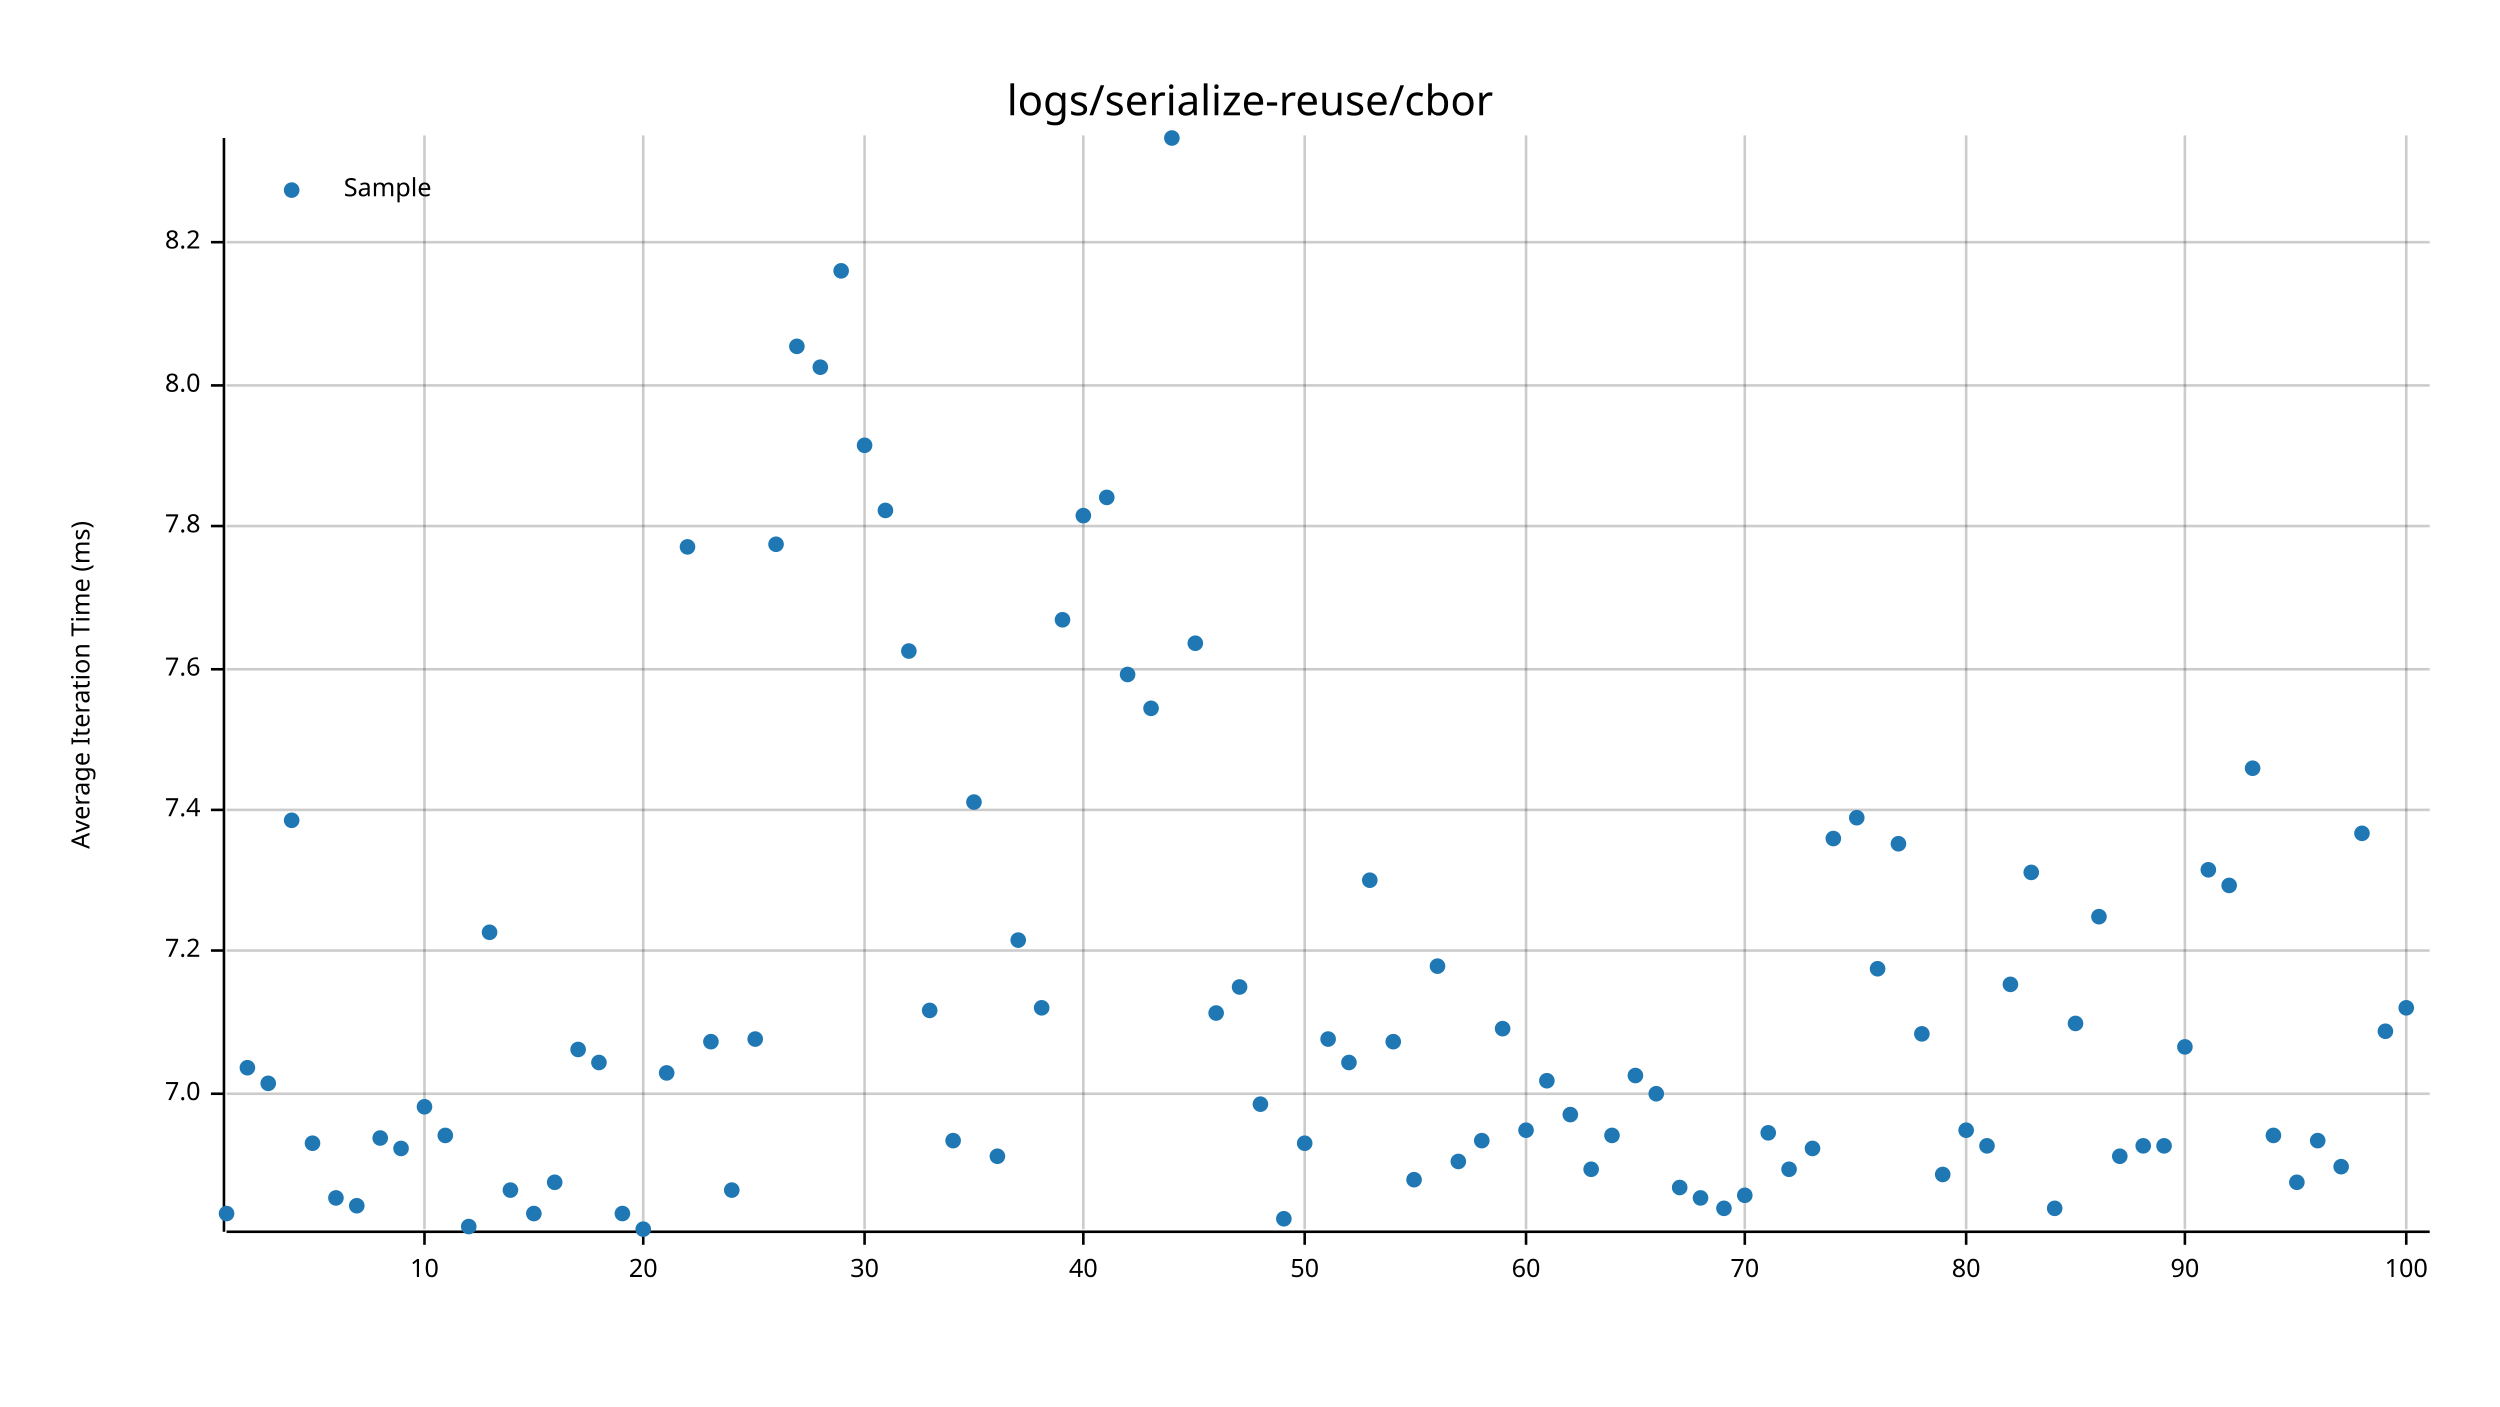
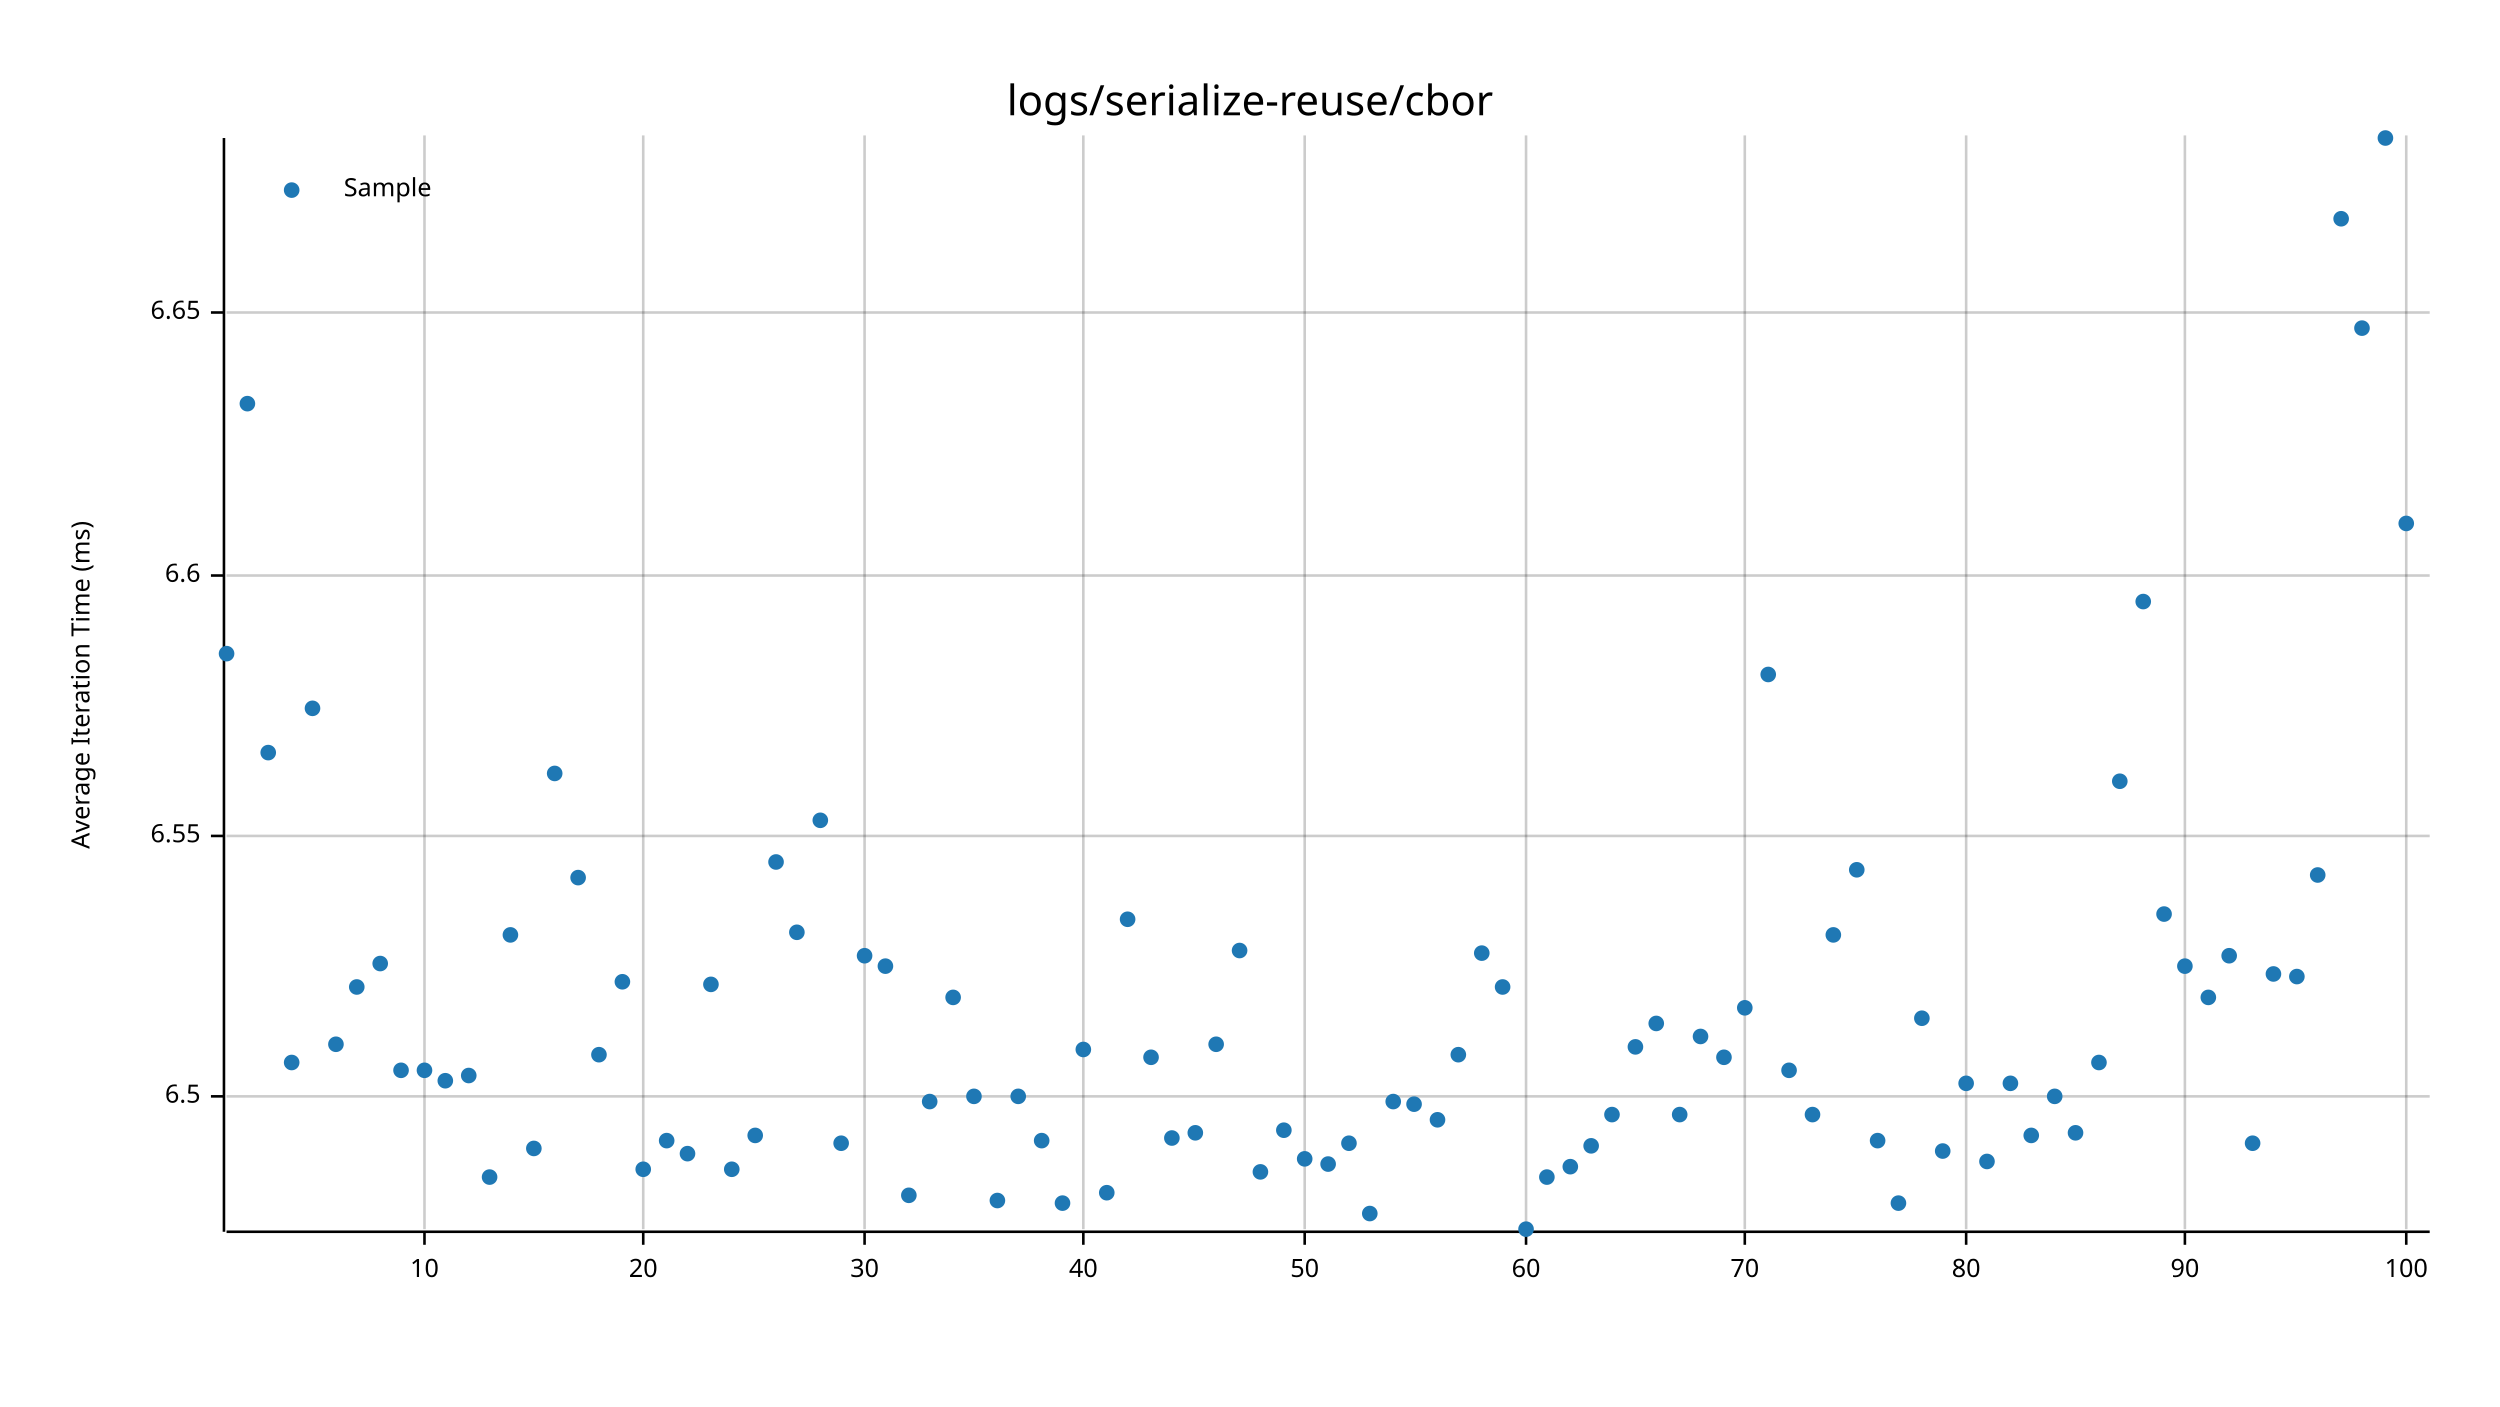
<svg xmlns="http://www.w3.org/2000/svg" style="background-color:#EEE;" width="960" height="540" viewBox="0 0 960 540">
  <text x="480" y="32" dy="0.76em" text-anchor="middle" font-family="sans-serif" font-size="16.129" opacity="1" fill="#000000">
logs/serialize-reuse/cbor
</text>
  <text x="27" y="263" dy="0.76em" text-anchor="middle" font-family="sans-serif" font-size="9.677" opacity="1" fill="#000000" transform="rotate(270, 27, 263)">
Average Iteration Time (ms)
</text>
  <line opacity="0.2" stroke="#000000" stroke-width="1" x1="163" y1="472" x2="163" y2="52" />
  <line opacity="0.2" stroke="#000000" stroke-width="1" x1="247" y1="472" x2="247" y2="52" />
  <line opacity="0.2" stroke="#000000" stroke-width="1" x1="332" y1="472" x2="332" y2="52" />
  <line opacity="0.2" stroke="#000000" stroke-width="1" x1="416" y1="472" x2="416" y2="52" />
  <line opacity="0.2" stroke="#000000" stroke-width="1" x1="501" y1="472" x2="501" y2="52" />
  <line opacity="0.2" stroke="#000000" stroke-width="1" x1="586" y1="472" x2="586" y2="52" />
  <line opacity="0.2" stroke="#000000" stroke-width="1" x1="670" y1="472" x2="670" y2="52" />
  <line opacity="0.2" stroke="#000000" stroke-width="1" x1="755" y1="472" x2="755" y2="52" />
  <line opacity="0.2" stroke="#000000" stroke-width="1" x1="839" y1="472" x2="839" y2="52" />
  <line opacity="0.2" stroke="#000000" stroke-width="1" x1="924" y1="472" x2="924" y2="52" />
-   <line opacity="0.2" stroke="#000000" stroke-width="1" x1="87" y1="420" x2="933" y2="420" />
-   <line opacity="0.2" stroke="#000000" stroke-width="1" x1="87" y1="365" x2="933" y2="365" />
-   <line opacity="0.2" stroke="#000000" stroke-width="1" x1="87" y1="311" x2="933" y2="311" />
-   <line opacity="0.2" stroke="#000000" stroke-width="1" x1="87" y1="257" x2="933" y2="257" />
-   <line opacity="0.2" stroke="#000000" stroke-width="1" x1="87" y1="202" x2="933" y2="202" />
-   <line opacity="0.2" stroke="#000000" stroke-width="1" x1="87" y1="148" x2="933" y2="148" />
-   <line opacity="0.2" stroke="#000000" stroke-width="1" x1="87" y1="93" x2="933" y2="93" />
+   <line opacity="0.2" stroke="#000000" stroke-width="1" x1="87" y1="421" x2="933" y2="421" />
+   <line opacity="0.2" stroke="#000000" stroke-width="1" x1="87" y1="321" x2="933" y2="321" />
+   <line opacity="0.2" stroke="#000000" stroke-width="1" x1="87" y1="221" x2="933" y2="221" />
+   <line opacity="0.2" stroke="#000000" stroke-width="1" x1="87" y1="120" x2="933" y2="120" />
  <polyline fill="none" opacity="1" stroke="#000000" stroke-width="1" points="86,53 86,473 " />
-   <text x="77" y="420" dy="0.5ex" text-anchor="end" font-family="sans-serif" font-size="9.677" opacity="1" fill="#000000">
- 7.0
+   <text x="77" y="421" dy="0.5ex" text-anchor="end" font-family="sans-serif" font-size="9.677" opacity="1" fill="#000000">
+ 6.5
</text>
-   <polyline fill="none" opacity="1" stroke="#000000" stroke-width="1" points="81,420 86,420 " />
-   <text x="77" y="365" dy="0.5ex" text-anchor="end" font-family="sans-serif" font-size="9.677" opacity="1" fill="#000000">
- 7.2
+   <polyline fill="none" opacity="1" stroke="#000000" stroke-width="1" points="81,421 86,421 " />
+   <text x="77" y="321" dy="0.5ex" text-anchor="end" font-family="sans-serif" font-size="9.677" opacity="1" fill="#000000">
+ 6.55
</text>
-   <polyline fill="none" opacity="1" stroke="#000000" stroke-width="1" points="81,365 86,365 " />
-   <text x="77" y="311" dy="0.5ex" text-anchor="end" font-family="sans-serif" font-size="9.677" opacity="1" fill="#000000">
- 7.4
+   <polyline fill="none" opacity="1" stroke="#000000" stroke-width="1" points="81,321 86,321 " />
+   <text x="77" y="221" dy="0.5ex" text-anchor="end" font-family="sans-serif" font-size="9.677" opacity="1" fill="#000000">
+ 6.6
</text>
-   <polyline fill="none" opacity="1" stroke="#000000" stroke-width="1" points="81,311 86,311 " />
-   <text x="77" y="257" dy="0.5ex" text-anchor="end" font-family="sans-serif" font-size="9.677" opacity="1" fill="#000000">
- 7.6
+   <polyline fill="none" opacity="1" stroke="#000000" stroke-width="1" points="81,221 86,221 " />
+   <text x="77" y="120" dy="0.5ex" text-anchor="end" font-family="sans-serif" font-size="9.677" opacity="1" fill="#000000">
+ 6.65
</text>
-   <polyline fill="none" opacity="1" stroke="#000000" stroke-width="1" points="81,257 86,257 " />
-   <text x="77" y="202" dy="0.5ex" text-anchor="end" font-family="sans-serif" font-size="9.677" opacity="1" fill="#000000">
- 7.8
- </text>
-   <polyline fill="none" opacity="1" stroke="#000000" stroke-width="1" points="81,202 86,202 " />
-   <text x="77" y="148" dy="0.5ex" text-anchor="end" font-family="sans-serif" font-size="9.677" opacity="1" fill="#000000">
- 8.0
- </text>
-   <polyline fill="none" opacity="1" stroke="#000000" stroke-width="1" points="81,148 86,148 " />
-   <text x="77" y="93" dy="0.5ex" text-anchor="end" font-family="sans-serif" font-size="9.677" opacity="1" fill="#000000">
- 8.2
- </text>
-   <polyline fill="none" opacity="1" stroke="#000000" stroke-width="1" points="81,93 86,93 " />
+   <polyline fill="none" opacity="1" stroke="#000000" stroke-width="1" points="81,120 86,120 " />
  <polyline fill="none" opacity="1" stroke="#000000" stroke-width="1" points="87,473 933,473 " />
  <text x="163" y="483" dy="0.76em" text-anchor="middle" font-family="sans-serif" font-size="9.677" opacity="1" fill="#000000">
10
</text>
  <polyline fill="none" opacity="1" stroke="#000000" stroke-width="1" points="163,473 163,478 " />
  <text x="247" y="483" dy="0.76em" text-anchor="middle" font-family="sans-serif" font-size="9.677" opacity="1" fill="#000000">
20
</text>
  <polyline fill="none" opacity="1" stroke="#000000" stroke-width="1" points="247,473 247,478 " />
  <text x="332" y="483" dy="0.76em" text-anchor="middle" font-family="sans-serif" font-size="9.677" opacity="1" fill="#000000">
30
</text>
  <polyline fill="none" opacity="1" stroke="#000000" stroke-width="1" points="332,473 332,478 " />
  <text x="416" y="483" dy="0.76em" text-anchor="middle" font-family="sans-serif" font-size="9.677" opacity="1" fill="#000000">
40
</text>
  <polyline fill="none" opacity="1" stroke="#000000" stroke-width="1" points="416,473 416,478 " />
  <text x="501" y="483" dy="0.76em" text-anchor="middle" font-family="sans-serif" font-size="9.677" opacity="1" fill="#000000">
50
</text>
  <polyline fill="none" opacity="1" stroke="#000000" stroke-width="1" points="501,473 501,478 " />
  <text x="586" y="483" dy="0.76em" text-anchor="middle" font-family="sans-serif" font-size="9.677" opacity="1" fill="#000000">
60
</text>
  <polyline fill="none" opacity="1" stroke="#000000" stroke-width="1" points="586,473 586,478 " />
  <text x="670" y="483" dy="0.76em" text-anchor="middle" font-family="sans-serif" font-size="9.677" opacity="1" fill="#000000">
70
</text>
  <polyline fill="none" opacity="1" stroke="#000000" stroke-width="1" points="670,473 670,478 " />
  <text x="755" y="483" dy="0.76em" text-anchor="middle" font-family="sans-serif" font-size="9.677" opacity="1" fill="#000000">
80
</text>
  <polyline fill="none" opacity="1" stroke="#000000" stroke-width="1" points="755,473 755,478 " />
  <text x="839" y="483" dy="0.76em" text-anchor="middle" font-family="sans-serif" font-size="9.677" opacity="1" fill="#000000">
90
</text>
  <polyline fill="none" opacity="1" stroke="#000000" stroke-width="1" points="839,473 839,478 " />
  <text x="924" y="483" dy="0.76em" text-anchor="middle" font-family="sans-serif" font-size="9.677" opacity="1" fill="#000000">
100
</text>
  <polyline fill="none" opacity="1" stroke="#000000" stroke-width="1" points="924,473 924,478 " />
-   <circle cx="87" cy="466" r="3" opacity="1" fill="#1F78B4" stroke="none" stroke-width="1" />
-   <circle cx="95" cy="410" r="3" opacity="1" fill="#1F78B4" stroke="none" stroke-width="1" />
-   <circle cx="103" cy="416" r="3" opacity="1" fill="#1F78B4" stroke="none" stroke-width="1" />
-   <circle cx="112" cy="315" r="3" opacity="1" fill="#1F78B4" stroke="none" stroke-width="1" />
-   <circle cx="120" cy="439" r="3" opacity="1" fill="#1F78B4" stroke="none" stroke-width="1" />
-   <circle cx="129" cy="460" r="3" opacity="1" fill="#1F78B4" stroke="none" stroke-width="1" />
-   <circle cx="137" cy="463" r="3" opacity="1" fill="#1F78B4" stroke="none" stroke-width="1" />
-   <circle cx="146" cy="437" r="3" opacity="1" fill="#1F78B4" stroke="none" stroke-width="1" />
-   <circle cx="154" cy="441" r="3" opacity="1" fill="#1F78B4" stroke="none" stroke-width="1" />
-   <circle cx="163" cy="425" r="3" opacity="1" fill="#1F78B4" stroke="none" stroke-width="1" />
-   <circle cx="171" cy="436" r="3" opacity="1" fill="#1F78B4" stroke="none" stroke-width="1" />
-   <circle cx="180" cy="471" r="3" opacity="1" fill="#1F78B4" stroke="none" stroke-width="1" />
-   <circle cx="188" cy="358" r="3" opacity="1" fill="#1F78B4" stroke="none" stroke-width="1" />
-   <circle cx="196" cy="457" r="3" opacity="1" fill="#1F78B4" stroke="none" stroke-width="1" />
-   <circle cx="205" cy="466" r="3" opacity="1" fill="#1F78B4" stroke="none" stroke-width="1" />
-   <circle cx="213" cy="454" r="3" opacity="1" fill="#1F78B4" stroke="none" stroke-width="1" />
-   <circle cx="222" cy="403" r="3" opacity="1" fill="#1F78B4" stroke="none" stroke-width="1" />
-   <circle cx="230" cy="408" r="3" opacity="1" fill="#1F78B4" stroke="none" stroke-width="1" />
-   <circle cx="239" cy="466" r="3" opacity="1" fill="#1F78B4" stroke="none" stroke-width="1" />
-   <circle cx="247" cy="472" r="3" opacity="1" fill="#1F78B4" stroke="none" stroke-width="1" />
-   <circle cx="256" cy="412" r="3" opacity="1" fill="#1F78B4" stroke="none" stroke-width="1" />
-   <circle cx="264" cy="210" r="3" opacity="1" fill="#1F78B4" stroke="none" stroke-width="1" />
-   <circle cx="273" cy="400" r="3" opacity="1" fill="#1F78B4" stroke="none" stroke-width="1" />
-   <circle cx="281" cy="457" r="3" opacity="1" fill="#1F78B4" stroke="none" stroke-width="1" />
-   <circle cx="290" cy="399" r="3" opacity="1" fill="#1F78B4" stroke="none" stroke-width="1" />
-   <circle cx="298" cy="209" r="3" opacity="1" fill="#1F78B4" stroke="none" stroke-width="1" />
-   <circle cx="306" cy="133" r="3" opacity="1" fill="#1F78B4" stroke="none" stroke-width="1" />
-   <circle cx="315" cy="141" r="3" opacity="1" fill="#1F78B4" stroke="none" stroke-width="1" />
-   <circle cx="323" cy="104" r="3" opacity="1" fill="#1F78B4" stroke="none" stroke-width="1" />
-   <circle cx="332" cy="171" r="3" opacity="1" fill="#1F78B4" stroke="none" stroke-width="1" />
-   <circle cx="340" cy="196" r="3" opacity="1" fill="#1F78B4" stroke="none" stroke-width="1" />
-   <circle cx="349" cy="250" r="3" opacity="1" fill="#1F78B4" stroke="none" stroke-width="1" />
-   <circle cx="357" cy="388" r="3" opacity="1" fill="#1F78B4" stroke="none" stroke-width="1" />
-   <circle cx="366" cy="438" r="3" opacity="1" fill="#1F78B4" stroke="none" stroke-width="1" />
-   <circle cx="374" cy="308" r="3" opacity="1" fill="#1F78B4" stroke="none" stroke-width="1" />
-   <circle cx="383" cy="444" r="3" opacity="1" fill="#1F78B4" stroke="none" stroke-width="1" />
-   <circle cx="391" cy="361" r="3" opacity="1" fill="#1F78B4" stroke="none" stroke-width="1" />
-   <circle cx="400" cy="387" r="3" opacity="1" fill="#1F78B4" stroke="none" stroke-width="1" />
-   <circle cx="408" cy="238" r="3" opacity="1" fill="#1F78B4" stroke="none" stroke-width="1" />
-   <circle cx="416" cy="198" r="3" opacity="1" fill="#1F78B4" stroke="none" stroke-width="1" />
-   <circle cx="425" cy="191" r="3" opacity="1" fill="#1F78B4" stroke="none" stroke-width="1" />
-   <circle cx="433" cy="259" r="3" opacity="1" fill="#1F78B4" stroke="none" stroke-width="1" />
-   <circle cx="442" cy="272" r="3" opacity="1" fill="#1F78B4" stroke="none" stroke-width="1" />
-   <circle cx="450" cy="53" r="3" opacity="1" fill="#1F78B4" stroke="none" stroke-width="1" />
-   <circle cx="459" cy="247" r="3" opacity="1" fill="#1F78B4" stroke="none" stroke-width="1" />
-   <circle cx="467" cy="389" r="3" opacity="1" fill="#1F78B4" stroke="none" stroke-width="1" />
-   <circle cx="476" cy="379" r="3" opacity="1" fill="#1F78B4" stroke="none" stroke-width="1" />
-   <circle cx="484" cy="424" r="3" opacity="1" fill="#1F78B4" stroke="none" stroke-width="1" />
-   <circle cx="493" cy="468" r="3" opacity="1" fill="#1F78B4" stroke="none" stroke-width="1" />
-   <circle cx="501" cy="439" r="3" opacity="1" fill="#1F78B4" stroke="none" stroke-width="1" />
-   <circle cx="510" cy="399" r="3" opacity="1" fill="#1F78B4" stroke="none" stroke-width="1" />
-   <circle cx="518" cy="408" r="3" opacity="1" fill="#1F78B4" stroke="none" stroke-width="1" />
-   <circle cx="526" cy="338" r="3" opacity="1" fill="#1F78B4" stroke="none" stroke-width="1" />
-   <circle cx="535" cy="400" r="3" opacity="1" fill="#1F78B4" stroke="none" stroke-width="1" />
-   <circle cx="543" cy="453" r="3" opacity="1" fill="#1F78B4" stroke="none" stroke-width="1" />
-   <circle cx="552" cy="371" r="3" opacity="1" fill="#1F78B4" stroke="none" stroke-width="1" />
-   <circle cx="560" cy="446" r="3" opacity="1" fill="#1F78B4" stroke="none" stroke-width="1" />
-   <circle cx="569" cy="438" r="3" opacity="1" fill="#1F78B4" stroke="none" stroke-width="1" />
-   <circle cx="577" cy="395" r="3" opacity="1" fill="#1F78B4" stroke="none" stroke-width="1" />
-   <circle cx="586" cy="434" r="3" opacity="1" fill="#1F78B4" stroke="none" stroke-width="1" />
-   <circle cx="594" cy="415" r="3" opacity="1" fill="#1F78B4" stroke="none" stroke-width="1" />
-   <circle cx="603" cy="428" r="3" opacity="1" fill="#1F78B4" stroke="none" stroke-width="1" />
-   <circle cx="611" cy="449" r="3" opacity="1" fill="#1F78B4" stroke="none" stroke-width="1" />
-   <circle cx="619" cy="436" r="3" opacity="1" fill="#1F78B4" stroke="none" stroke-width="1" />
-   <circle cx="628" cy="413" r="3" opacity="1" fill="#1F78B4" stroke="none" stroke-width="1" />
-   <circle cx="636" cy="420" r="3" opacity="1" fill="#1F78B4" stroke="none" stroke-width="1" />
-   <circle cx="645" cy="456" r="3" opacity="1" fill="#1F78B4" stroke="none" stroke-width="1" />
-   <circle cx="653" cy="460" r="3" opacity="1" fill="#1F78B4" stroke="none" stroke-width="1" />
-   <circle cx="662" cy="464" r="3" opacity="1" fill="#1F78B4" stroke="none" stroke-width="1" />
-   <circle cx="670" cy="459" r="3" opacity="1" fill="#1F78B4" stroke="none" stroke-width="1" />
-   <circle cx="679" cy="435" r="3" opacity="1" fill="#1F78B4" stroke="none" stroke-width="1" />
-   <circle cx="687" cy="449" r="3" opacity="1" fill="#1F78B4" stroke="none" stroke-width="1" />
-   <circle cx="696" cy="441" r="3" opacity="1" fill="#1F78B4" stroke="none" stroke-width="1" />
-   <circle cx="704" cy="322" r="3" opacity="1" fill="#1F78B4" stroke="none" stroke-width="1" />
-   <circle cx="713" cy="314" r="3" opacity="1" fill="#1F78B4" stroke="none" stroke-width="1" />
-   <circle cx="721" cy="372" r="3" opacity="1" fill="#1F78B4" stroke="none" stroke-width="1" />
-   <circle cx="729" cy="324" r="3" opacity="1" fill="#1F78B4" stroke="none" stroke-width="1" />
-   <circle cx="738" cy="397" r="3" opacity="1" fill="#1F78B4" stroke="none" stroke-width="1" />
-   <circle cx="746" cy="451" r="3" opacity="1" fill="#1F78B4" stroke="none" stroke-width="1" />
-   <circle cx="755" cy="434" r="3" opacity="1" fill="#1F78B4" stroke="none" stroke-width="1" />
-   <circle cx="763" cy="440" r="3" opacity="1" fill="#1F78B4" stroke="none" stroke-width="1" />
-   <circle cx="772" cy="378" r="3" opacity="1" fill="#1F78B4" stroke="none" stroke-width="1" />
-   <circle cx="780" cy="335" r="3" opacity="1" fill="#1F78B4" stroke="none" stroke-width="1" />
-   <circle cx="789" cy="464" r="3" opacity="1" fill="#1F78B4" stroke="none" stroke-width="1" />
-   <circle cx="797" cy="393" r="3" opacity="1" fill="#1F78B4" stroke="none" stroke-width="1" />
-   <circle cx="806" cy="352" r="3" opacity="1" fill="#1F78B4" stroke="none" stroke-width="1" />
-   <circle cx="814" cy="444" r="3" opacity="1" fill="#1F78B4" stroke="none" stroke-width="1" />
-   <circle cx="823" cy="440" r="3" opacity="1" fill="#1F78B4" stroke="none" stroke-width="1" />
-   <circle cx="831" cy="440" r="3" opacity="1" fill="#1F78B4" stroke="none" stroke-width="1" />
-   <circle cx="839" cy="402" r="3" opacity="1" fill="#1F78B4" stroke="none" stroke-width="1" />
-   <circle cx="848" cy="334" r="3" opacity="1" fill="#1F78B4" stroke="none" stroke-width="1" />
-   <circle cx="856" cy="340" r="3" opacity="1" fill="#1F78B4" stroke="none" stroke-width="1" />
-   <circle cx="865" cy="295" r="3" opacity="1" fill="#1F78B4" stroke="none" stroke-width="1" />
-   <circle cx="873" cy="436" r="3" opacity="1" fill="#1F78B4" stroke="none" stroke-width="1" />
-   <circle cx="882" cy="454" r="3" opacity="1" fill="#1F78B4" stroke="none" stroke-width="1" />
-   <circle cx="890" cy="438" r="3" opacity="1" fill="#1F78B4" stroke="none" stroke-width="1" />
-   <circle cx="899" cy="448" r="3" opacity="1" fill="#1F78B4" stroke="none" stroke-width="1" />
-   <circle cx="907" cy="320" r="3" opacity="1" fill="#1F78B4" stroke="none" stroke-width="1" />
-   <circle cx="916" cy="396" r="3" opacity="1" fill="#1F78B4" stroke="none" stroke-width="1" />
-   <circle cx="924" cy="387" r="3" opacity="1" fill="#1F78B4" stroke="none" stroke-width="1" />
+   <circle cx="87" cy="251" r="3" opacity="1" fill="#1F78B4" stroke="none" stroke-width="1" />
+   <circle cx="95" cy="155" r="3" opacity="1" fill="#1F78B4" stroke="none" stroke-width="1" />
+   <circle cx="103" cy="289" r="3" opacity="1" fill="#1F78B4" stroke="none" stroke-width="1" />
+   <circle cx="112" cy="408" r="3" opacity="1" fill="#1F78B4" stroke="none" stroke-width="1" />
+   <circle cx="120" cy="272" r="3" opacity="1" fill="#1F78B4" stroke="none" stroke-width="1" />
+   <circle cx="129" cy="401" r="3" opacity="1" fill="#1F78B4" stroke="none" stroke-width="1" />
+   <circle cx="137" cy="379" r="3" opacity="1" fill="#1F78B4" stroke="none" stroke-width="1" />
+   <circle cx="146" cy="370" r="3" opacity="1" fill="#1F78B4" stroke="none" stroke-width="1" />
+   <circle cx="154" cy="411" r="3" opacity="1" fill="#1F78B4" stroke="none" stroke-width="1" />
+   <circle cx="163" cy="411" r="3" opacity="1" fill="#1F78B4" stroke="none" stroke-width="1" />
+   <circle cx="171" cy="415" r="3" opacity="1" fill="#1F78B4" stroke="none" stroke-width="1" />
+   <circle cx="180" cy="413" r="3" opacity="1" fill="#1F78B4" stroke="none" stroke-width="1" />
+   <circle cx="188" cy="452" r="3" opacity="1" fill="#1F78B4" stroke="none" stroke-width="1" />
+   <circle cx="196" cy="359" r="3" opacity="1" fill="#1F78B4" stroke="none" stroke-width="1" />
+   <circle cx="205" cy="441" r="3" opacity="1" fill="#1F78B4" stroke="none" stroke-width="1" />
+   <circle cx="213" cy="297" r="3" opacity="1" fill="#1F78B4" stroke="none" stroke-width="1" />
+   <circle cx="222" cy="337" r="3" opacity="1" fill="#1F78B4" stroke="none" stroke-width="1" />
+   <circle cx="230" cy="405" r="3" opacity="1" fill="#1F78B4" stroke="none" stroke-width="1" />
+   <circle cx="239" cy="377" r="3" opacity="1" fill="#1F78B4" stroke="none" stroke-width="1" />
+   <circle cx="247" cy="449" r="3" opacity="1" fill="#1F78B4" stroke="none" stroke-width="1" />
+   <circle cx="256" cy="438" r="3" opacity="1" fill="#1F78B4" stroke="none" stroke-width="1" />
+   <circle cx="264" cy="443" r="3" opacity="1" fill="#1F78B4" stroke="none" stroke-width="1" />
+   <circle cx="273" cy="378" r="3" opacity="1" fill="#1F78B4" stroke="none" stroke-width="1" />
+   <circle cx="281" cy="449" r="3" opacity="1" fill="#1F78B4" stroke="none" stroke-width="1" />
+   <circle cx="290" cy="436" r="3" opacity="1" fill="#1F78B4" stroke="none" stroke-width="1" />
+   <circle cx="298" cy="331" r="3" opacity="1" fill="#1F78B4" stroke="none" stroke-width="1" />
+   <circle cx="306" cy="358" r="3" opacity="1" fill="#1F78B4" stroke="none" stroke-width="1" />
+   <circle cx="315" cy="315" r="3" opacity="1" fill="#1F78B4" stroke="none" stroke-width="1" />
+   <circle cx="323" cy="439" r="3" opacity="1" fill="#1F78B4" stroke="none" stroke-width="1" />
+   <circle cx="332" cy="367" r="3" opacity="1" fill="#1F78B4" stroke="none" stroke-width="1" />
+   <circle cx="340" cy="371" r="3" opacity="1" fill="#1F78B4" stroke="none" stroke-width="1" />
+   <circle cx="349" cy="459" r="3" opacity="1" fill="#1F78B4" stroke="none" stroke-width="1" />
+   <circle cx="357" cy="423" r="3" opacity="1" fill="#1F78B4" stroke="none" stroke-width="1" />
+   <circle cx="366" cy="383" r="3" opacity="1" fill="#1F78B4" stroke="none" stroke-width="1" />
+   <circle cx="374" cy="421" r="3" opacity="1" fill="#1F78B4" stroke="none" stroke-width="1" />
+   <circle cx="383" cy="461" r="3" opacity="1" fill="#1F78B4" stroke="none" stroke-width="1" />
+   <circle cx="391" cy="421" r="3" opacity="1" fill="#1F78B4" stroke="none" stroke-width="1" />
+   <circle cx="400" cy="438" r="3" opacity="1" fill="#1F78B4" stroke="none" stroke-width="1" />
+   <circle cx="408" cy="462" r="3" opacity="1" fill="#1F78B4" stroke="none" stroke-width="1" />
+   <circle cx="416" cy="403" r="3" opacity="1" fill="#1F78B4" stroke="none" stroke-width="1" />
+   <circle cx="425" cy="458" r="3" opacity="1" fill="#1F78B4" stroke="none" stroke-width="1" />
+   <circle cx="433" cy="353" r="3" opacity="1" fill="#1F78B4" stroke="none" stroke-width="1" />
+   <circle cx="442" cy="406" r="3" opacity="1" fill="#1F78B4" stroke="none" stroke-width="1" />
+   <circle cx="450" cy="437" r="3" opacity="1" fill="#1F78B4" stroke="none" stroke-width="1" />
+   <circle cx="459" cy="435" r="3" opacity="1" fill="#1F78B4" stroke="none" stroke-width="1" />
+   <circle cx="467" cy="401" r="3" opacity="1" fill="#1F78B4" stroke="none" stroke-width="1" />
+   <circle cx="476" cy="365" r="3" opacity="1" fill="#1F78B4" stroke="none" stroke-width="1" />
+   <circle cx="484" cy="450" r="3" opacity="1" fill="#1F78B4" stroke="none" stroke-width="1" />
+   <circle cx="493" cy="434" r="3" opacity="1" fill="#1F78B4" stroke="none" stroke-width="1" />
+   <circle cx="501" cy="445" r="3" opacity="1" fill="#1F78B4" stroke="none" stroke-width="1" />
+   <circle cx="510" cy="447" r="3" opacity="1" fill="#1F78B4" stroke="none" stroke-width="1" />
+   <circle cx="518" cy="439" r="3" opacity="1" fill="#1F78B4" stroke="none" stroke-width="1" />
+   <circle cx="526" cy="466" r="3" opacity="1" fill="#1F78B4" stroke="none" stroke-width="1" />
+   <circle cx="535" cy="423" r="3" opacity="1" fill="#1F78B4" stroke="none" stroke-width="1" />
+   <circle cx="543" cy="424" r="3" opacity="1" fill="#1F78B4" stroke="none" stroke-width="1" />
+   <circle cx="552" cy="430" r="3" opacity="1" fill="#1F78B4" stroke="none" stroke-width="1" />
+   <circle cx="560" cy="405" r="3" opacity="1" fill="#1F78B4" stroke="none" stroke-width="1" />
+   <circle cx="569" cy="366" r="3" opacity="1" fill="#1F78B4" stroke="none" stroke-width="1" />
+   <circle cx="577" cy="379" r="3" opacity="1" fill="#1F78B4" stroke="none" stroke-width="1" />
+   <circle cx="586" cy="472" r="3" opacity="1" fill="#1F78B4" stroke="none" stroke-width="1" />
+   <circle cx="594" cy="452" r="3" opacity="1" fill="#1F78B4" stroke="none" stroke-width="1" />
+   <circle cx="603" cy="448" r="3" opacity="1" fill="#1F78B4" stroke="none" stroke-width="1" />
+   <circle cx="611" cy="440" r="3" opacity="1" fill="#1F78B4" stroke="none" stroke-width="1" />
+   <circle cx="619" cy="428" r="3" opacity="1" fill="#1F78B4" stroke="none" stroke-width="1" />
+   <circle cx="628" cy="402" r="3" opacity="1" fill="#1F78B4" stroke="none" stroke-width="1" />
+   <circle cx="636" cy="393" r="3" opacity="1" fill="#1F78B4" stroke="none" stroke-width="1" />
+   <circle cx="645" cy="428" r="3" opacity="1" fill="#1F78B4" stroke="none" stroke-width="1" />
+   <circle cx="653" cy="398" r="3" opacity="1" fill="#1F78B4" stroke="none" stroke-width="1" />
+   <circle cx="662" cy="406" r="3" opacity="1" fill="#1F78B4" stroke="none" stroke-width="1" />
+   <circle cx="670" cy="387" r="3" opacity="1" fill="#1F78B4" stroke="none" stroke-width="1" />
+   <circle cx="679" cy="259" r="3" opacity="1" fill="#1F78B4" stroke="none" stroke-width="1" />
+   <circle cx="687" cy="411" r="3" opacity="1" fill="#1F78B4" stroke="none" stroke-width="1" />
+   <circle cx="696" cy="428" r="3" opacity="1" fill="#1F78B4" stroke="none" stroke-width="1" />
+   <circle cx="704" cy="359" r="3" opacity="1" fill="#1F78B4" stroke="none" stroke-width="1" />
+   <circle cx="713" cy="334" r="3" opacity="1" fill="#1F78B4" stroke="none" stroke-width="1" />
+   <circle cx="721" cy="438" r="3" opacity="1" fill="#1F78B4" stroke="none" stroke-width="1" />
+   <circle cx="729" cy="462" r="3" opacity="1" fill="#1F78B4" stroke="none" stroke-width="1" />
+   <circle cx="738" cy="391" r="3" opacity="1" fill="#1F78B4" stroke="none" stroke-width="1" />
+   <circle cx="746" cy="442" r="3" opacity="1" fill="#1F78B4" stroke="none" stroke-width="1" />
+   <circle cx="755" cy="416" r="3" opacity="1" fill="#1F78B4" stroke="none" stroke-width="1" />
+   <circle cx="763" cy="446" r="3" opacity="1" fill="#1F78B4" stroke="none" stroke-width="1" />
+   <circle cx="772" cy="416" r="3" opacity="1" fill="#1F78B4" stroke="none" stroke-width="1" />
+   <circle cx="780" cy="436" r="3" opacity="1" fill="#1F78B4" stroke="none" stroke-width="1" />
+   <circle cx="789" cy="421" r="3" opacity="1" fill="#1F78B4" stroke="none" stroke-width="1" />
+   <circle cx="797" cy="435" r="3" opacity="1" fill="#1F78B4" stroke="none" stroke-width="1" />
+   <circle cx="806" cy="408" r="3" opacity="1" fill="#1F78B4" stroke="none" stroke-width="1" />
+   <circle cx="814" cy="300" r="3" opacity="1" fill="#1F78B4" stroke="none" stroke-width="1" />
+   <circle cx="823" cy="231" r="3" opacity="1" fill="#1F78B4" stroke="none" stroke-width="1" />
+   <circle cx="831" cy="351" r="3" opacity="1" fill="#1F78B4" stroke="none" stroke-width="1" />
+   <circle cx="839" cy="371" r="3" opacity="1" fill="#1F78B4" stroke="none" stroke-width="1" />
+   <circle cx="848" cy="383" r="3" opacity="1" fill="#1F78B4" stroke="none" stroke-width="1" />
+   <circle cx="856" cy="367" r="3" opacity="1" fill="#1F78B4" stroke="none" stroke-width="1" />
+   <circle cx="865" cy="439" r="3" opacity="1" fill="#1F78B4" stroke="none" stroke-width="1" />
+   <circle cx="873" cy="374" r="3" opacity="1" fill="#1F78B4" stroke="none" stroke-width="1" />
+   <circle cx="882" cy="375" r="3" opacity="1" fill="#1F78B4" stroke="none" stroke-width="1" />
+   <circle cx="890" cy="336" r="3" opacity="1" fill="#1F78B4" stroke="none" stroke-width="1" />
+   <circle cx="899" cy="84" r="3" opacity="1" fill="#1F78B4" stroke="none" stroke-width="1" />
+   <circle cx="907" cy="126" r="3" opacity="1" fill="#1F78B4" stroke="none" stroke-width="1" />
+   <circle cx="916" cy="53" r="3" opacity="1" fill="#1F78B4" stroke="none" stroke-width="1" />
+   <circle cx="924" cy="201" r="3" opacity="1" fill="#1F78B4" stroke="none" stroke-width="1" />
  <text x="132" y="68" dy="0.76em" text-anchor="start" font-family="sans-serif" font-size="9.677" opacity="1" fill="#000000">
Sample
</text>
  <circle cx="112" cy="73" r="3" opacity="1" fill="#1F78B4" stroke="none" stroke-width="1" />
</svg>
